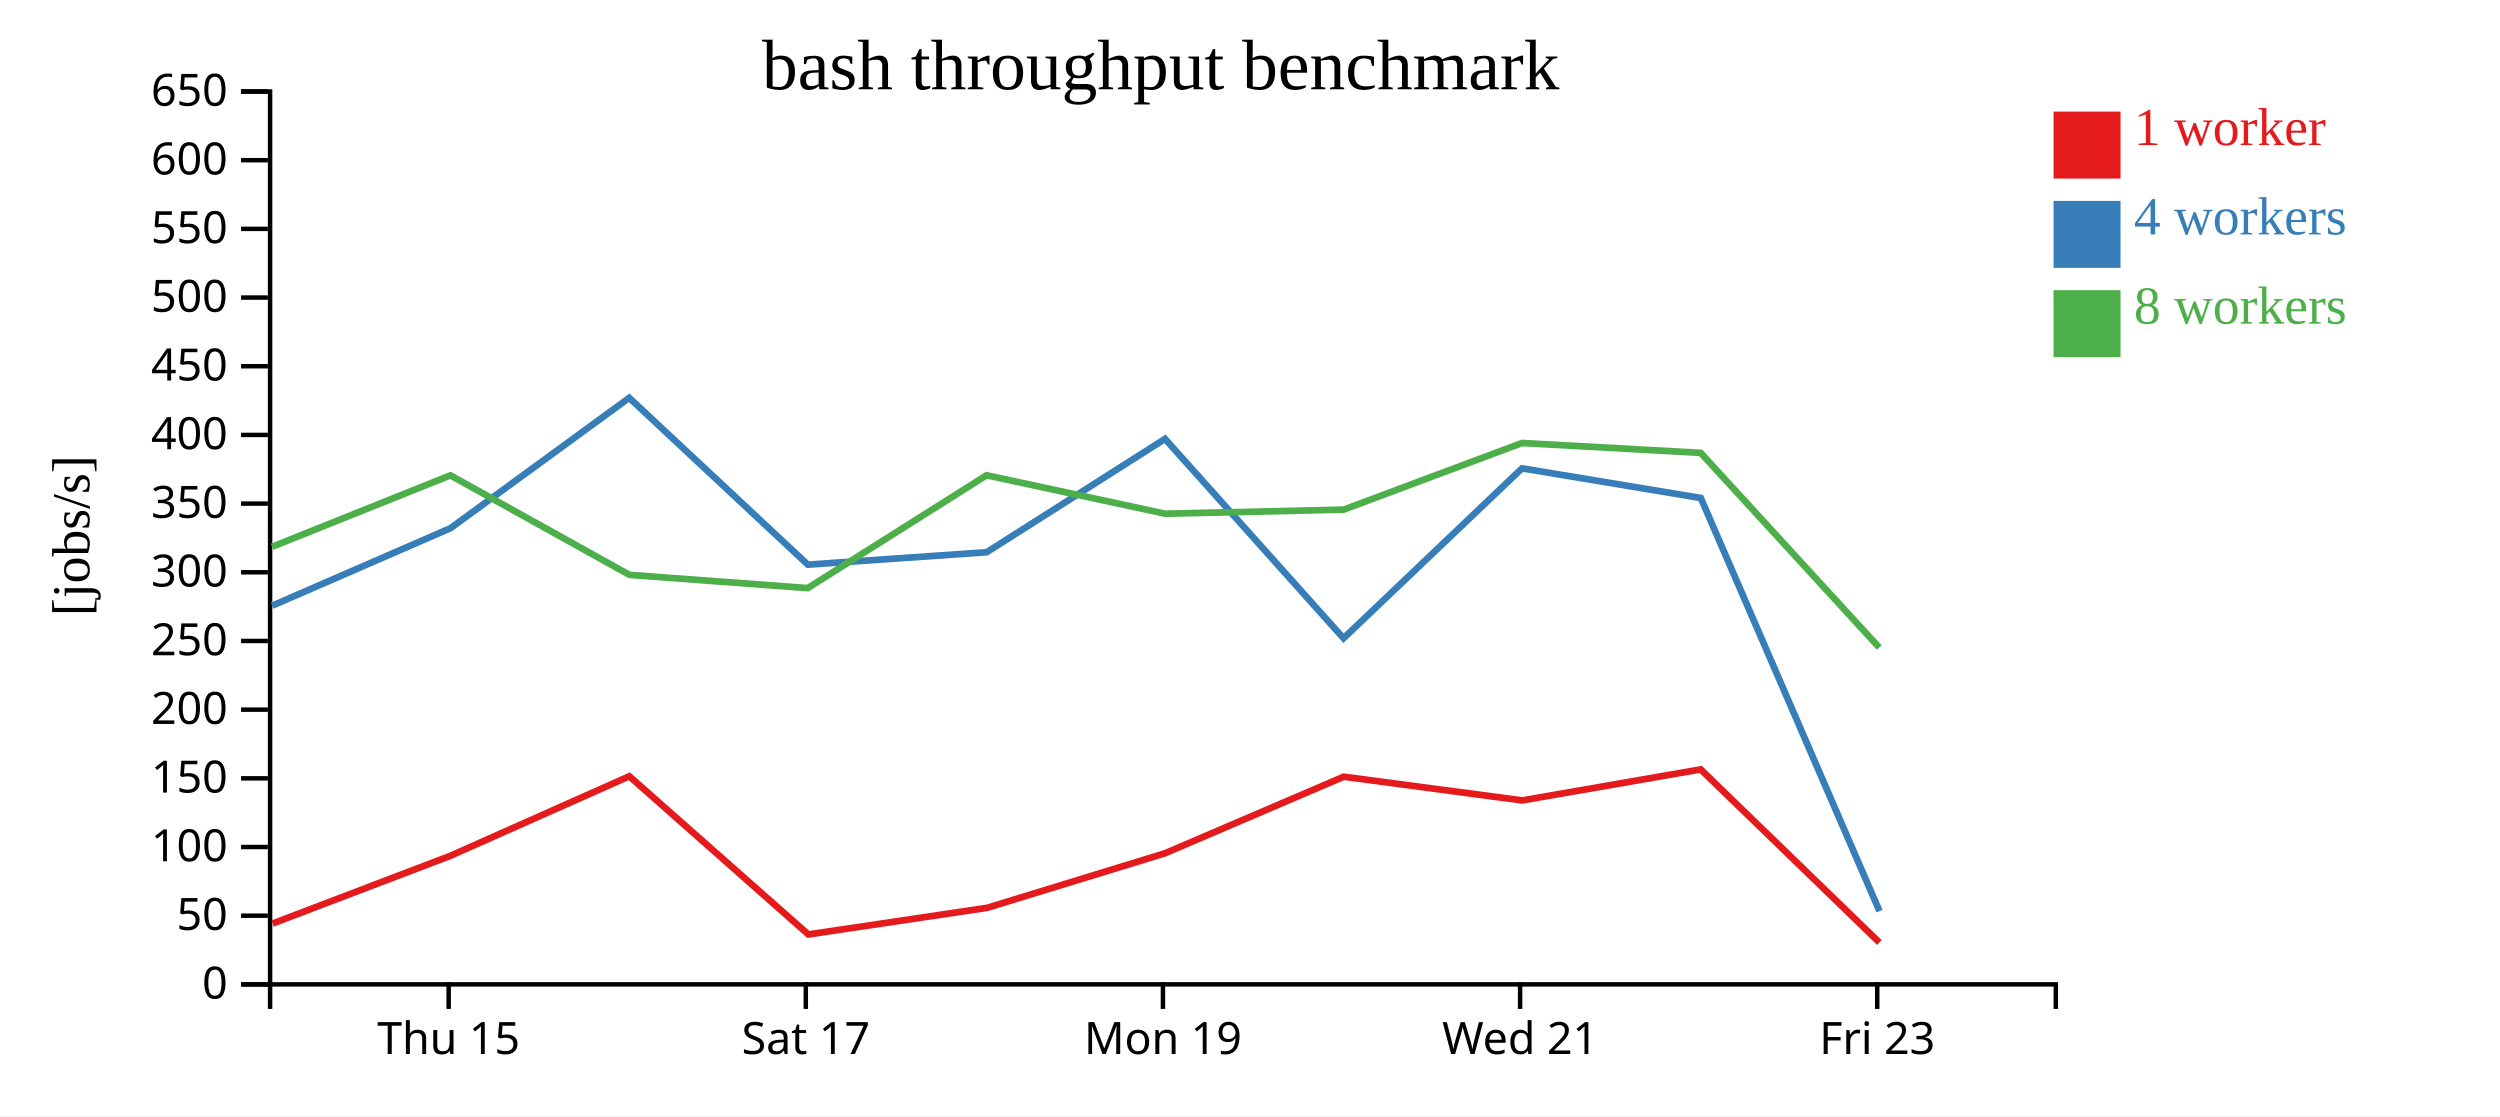
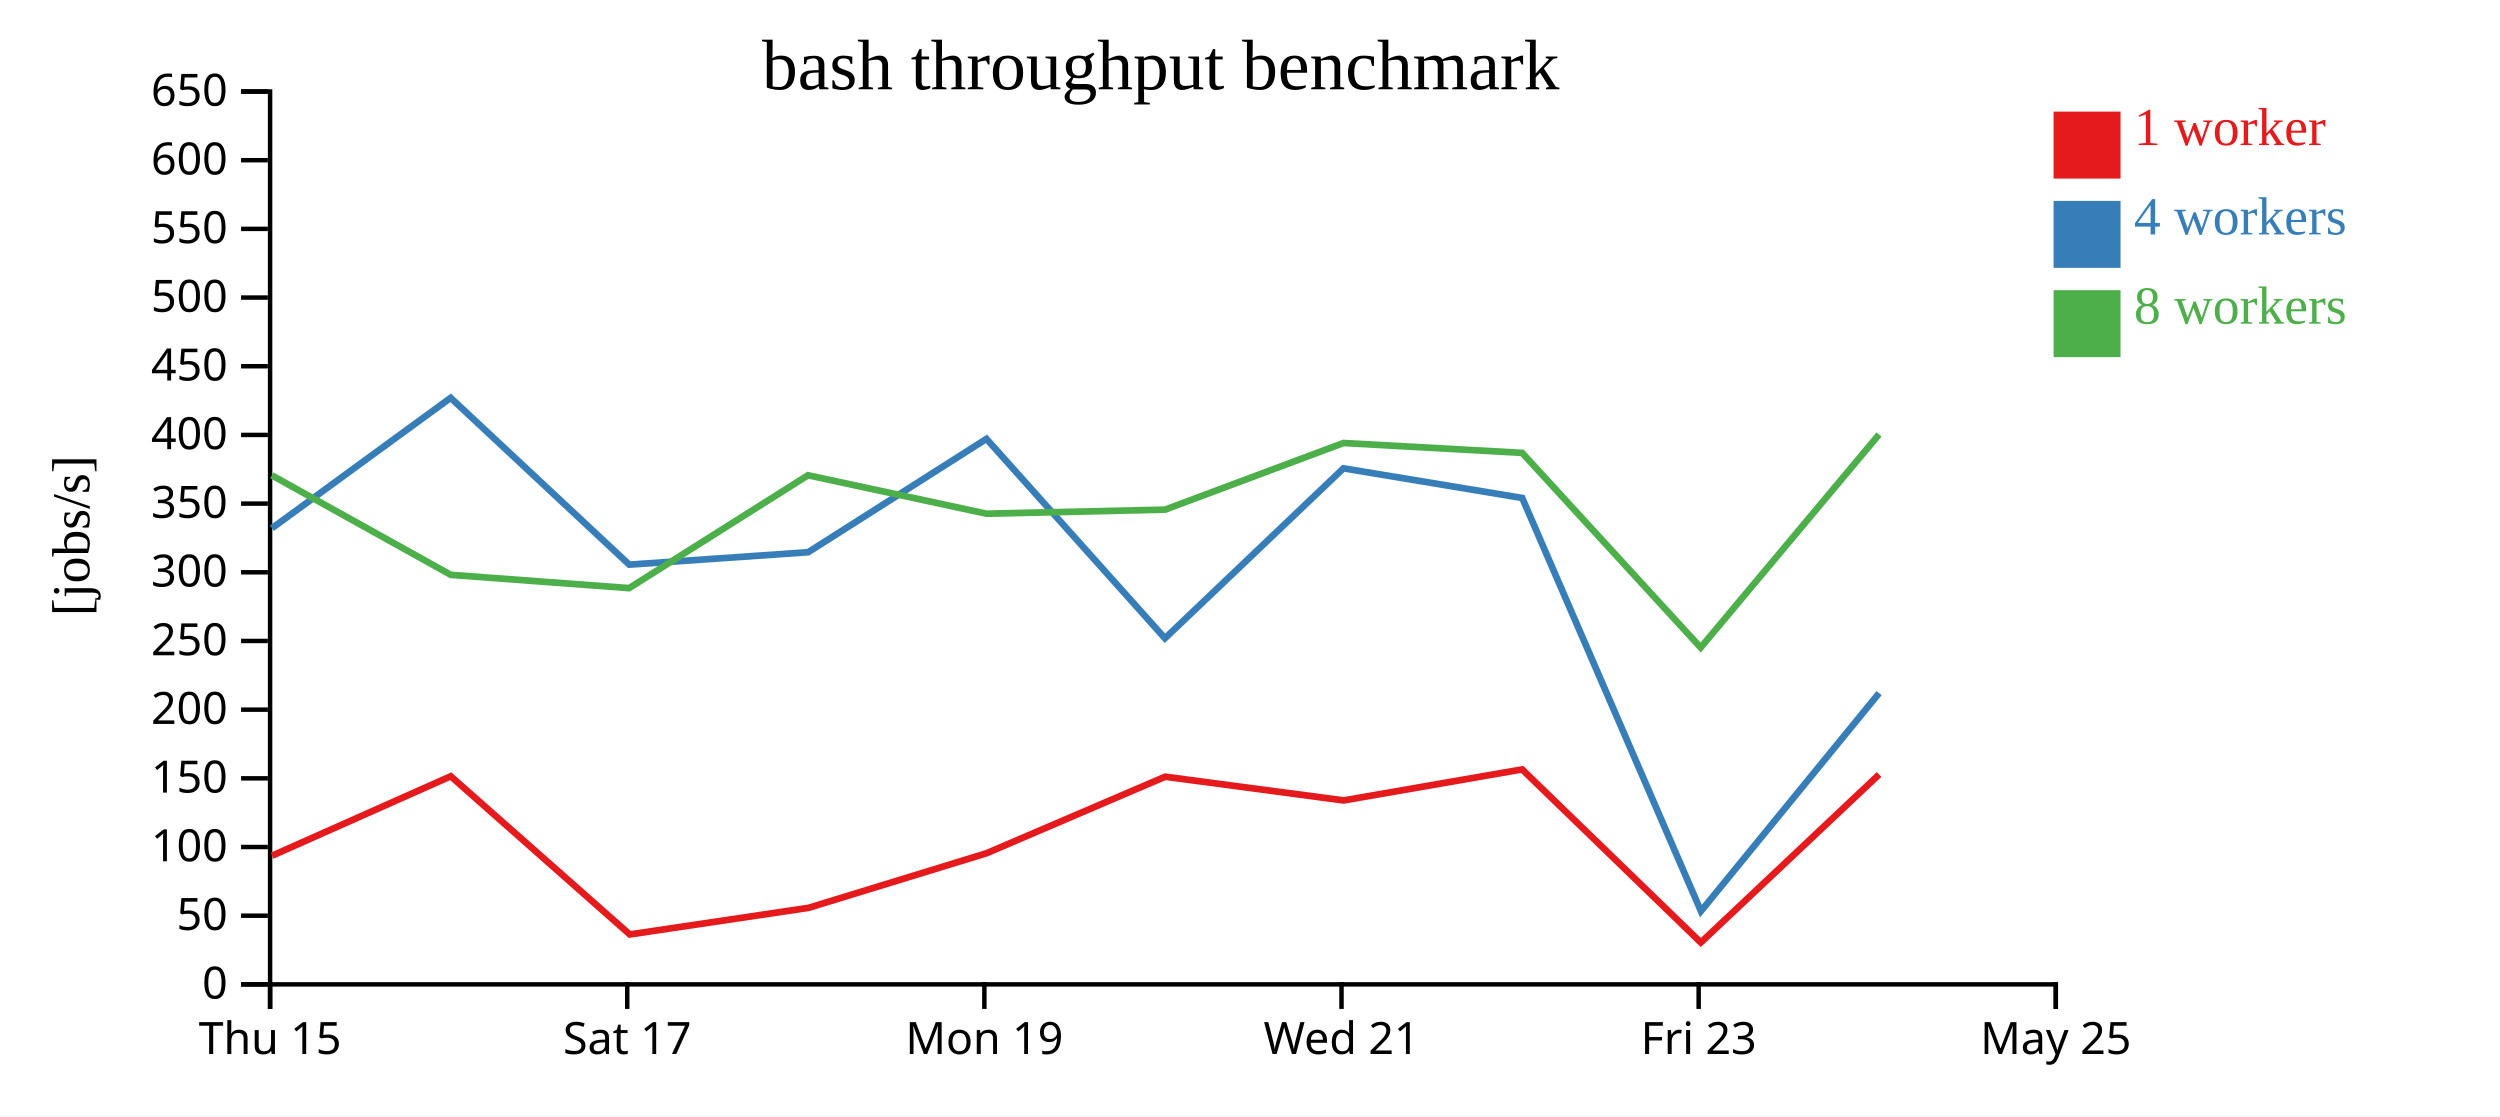
<svg xmlns="http://www.w3.org/2000/svg" width="560" height="250">
  <rect width="100%" height="100%" fill="white" />
  <g transform="translate(60,20)">
    <g transform="translate(0,200)" fill="none" font-size="10" font-family="sans-serif" text-anchor="middle">
      <path class="domain" stroke="currentColor" d="M0.5,6V0.5H400.5V6" />
-       <g class="tick" opacity="1" transform="translate(40.5,0)">
+       <g class="tick" opacity="1" transform="translate(0.5,0)">
        <line stroke="currentColor" y2="6" />
        <text fill="currentColor" y="9" dy="0.71em">Thu 15</text>
      </g>
-       <g class="tick" opacity="1" transform="translate(120.5,0)">
+       <g class="tick" opacity="1" transform="translate(80.5,0)">
        <line stroke="currentColor" y2="6" />
        <text fill="currentColor" y="9" dy="0.71em">Sat 17</text>
      </g>
-       <g class="tick" opacity="1" transform="translate(200.5,0)">
+       <g class="tick" opacity="1" transform="translate(160.5,0)">
        <line stroke="currentColor" y2="6" />
        <text fill="currentColor" y="9" dy="0.71em">Mon 19</text>
      </g>
-       <g class="tick" opacity="1" transform="translate(280.5,0)">
+       <g class="tick" opacity="1" transform="translate(240.5,0)">
        <line stroke="currentColor" y2="6" />
        <text fill="currentColor" y="9" dy="0.71em">Wed 21</text>
      </g>
-       <g class="tick" opacity="1" transform="translate(360.5,0)">
+       <g class="tick" opacity="1" transform="translate(320.5,0)">
        <line stroke="currentColor" y2="6" />
        <text fill="currentColor" y="9" dy="0.71em">Fri 23</text>
+       </g>
+       <g class="tick" opacity="1" transform="translate(400.5,0)">
+         <line stroke="currentColor" y2="6" />
+         <text fill="currentColor" y="9" dy="0.71em">May 25</text>
      </g>
    </g>
    <g fill="none" font-size="10" font-family="sans-serif" text-anchor="end">
      <path class="domain" stroke="currentColor" d="M-6,200.5H0.5V0.5H-6" />
      <g class="tick" opacity="1" transform="translate(0,200.5)">
        <line stroke="currentColor" x2="-6" />
        <text fill="currentColor" x="-9" dy="0.32em">0</text>
      </g>
      <g class="tick" opacity="1" transform="translate(0,185.1154)">
        <line stroke="currentColor" x2="-6" />
        <text fill="currentColor" x="-9" dy="0.32em">50</text>
      </g>
      <g class="tick" opacity="1" transform="translate(0,169.7308)">
        <line stroke="currentColor" x2="-6" />
        <text fill="currentColor" x="-9" dy="0.32em">100</text>
      </g>
      <g class="tick" opacity="1" transform="translate(0,154.3462)">
        <line stroke="currentColor" x2="-6" />
        <text fill="currentColor" x="-9" dy="0.32em">150</text>
      </g>
      <g class="tick" opacity="1" transform="translate(0,138.9615)">
        <line stroke="currentColor" x2="-6" />
        <text fill="currentColor" x="-9" dy="0.32em">200</text>
      </g>
      <g class="tick" opacity="1" transform="translate(0,123.5769)">
        <line stroke="currentColor" x2="-6" />
        <text fill="currentColor" x="-9" dy="0.32em">250</text>
      </g>
      <g class="tick" opacity="1" transform="translate(0,108.1923)">
        <line stroke="currentColor" x2="-6" />
        <text fill="currentColor" x="-9" dy="0.32em">300</text>
      </g>
      <g class="tick" opacity="1" transform="translate(0,92.80769)">
        <line stroke="currentColor" x2="-6" />
        <text fill="currentColor" x="-9" dy="0.32em">350</text>
      </g>
      <g class="tick" opacity="1" transform="translate(0,77.42308)">
        <line stroke="currentColor" x2="-6" />
        <text fill="currentColor" x="-9" dy="0.32em">400</text>
      </g>
      <g class="tick" opacity="1" transform="translate(0,62.03846)">
        <line stroke="currentColor" x2="-6" />
        <text fill="currentColor" x="-9" dy="0.32em">450</text>
      </g>
      <g class="tick" opacity="1" transform="translate(0,46.65385)">
        <line stroke="currentColor" x2="-6" />
        <text fill="currentColor" x="-9" dy="0.32em">500</text>
      </g>
      <g class="tick" opacity="1" transform="translate(0,31.26923)">
        <line stroke="currentColor" x2="-6" />
        <text fill="currentColor" x="-9" dy="0.32em">550</text>
      </g>
      <g class="tick" opacity="1" transform="translate(0,15.88462)">
        <line stroke="currentColor" x2="-6" />
        <text fill="currentColor" x="-9" dy="0.32em">600</text>
      </g>
      <g class="tick" opacity="1" transform="translate(0,0.5)">
        <line stroke="currentColor" x2="-6" />
        <text fill="currentColor" x="-9" dy="0.32em">650</text>
      </g>
    </g>
    <text text-anchor="middle" style="font-size: 12px" transform="rotate(-90)" y="-40" x="-100">[jobs/s]</text>
    <text text-anchor="middle" style="font-size: 16px" y="0" x="200">bash throughput benchmark</text>
-     <path class="line" fill="none" stroke="#e41a1c" stroke-width="1.5" d="M1.059,186.874L40.923,171.686L80.963,153.883L121.07,189.314L161.137,183.348L200.977,171.128L240.995,153.986L280.948,159.295L320.953,152.347L360.982,191.121" />
-     <path class="line" fill="none" stroke="#377eb8" stroke-width="1.5" d="M0.956,115.681L40.915,98.312L80.945,69.114L120.949,106.477L161.025,103.696L200.963,78.31L240.948,122.974L280.931,84.91L320.978,91.549L361.009,184.095" />
-     <path class="line" fill="none" stroke="#4daf4a" stroke-width="1.5" d="M0.936,102.485L40.886,86.474L80.987,108.769L120.921,111.739L160.986,86.46L200.967,95.069L240.965,94.161L280.924,79.234L320.96,81.444L360.947,125.054" />
+     <path class="line" fill="none" stroke="#e41a1c" stroke-width="1.5" d="M0.923,171.686L40.963,153.883L81.07,189.314L121.137,183.348L160.977,171.128L200.995,153.986L240.948,159.295L280.953,152.347L320.982,191.121L360.919,153.482" />
+     <path class="line" fill="none" stroke="#377eb8" stroke-width="1.5" d="M0.915,98.312L40.945,69.114L80.949,106.477L121.025,103.696L160.963,78.31L200.948,122.974L240.931,84.91L280.978,91.549L321.009,184.095L360.918,135.254" />
+     <path class="line" fill="none" stroke="#4daf4a" stroke-width="1.5" d="M0.886,86.474L40.987,108.769L80.921,111.739L120.986,86.46L160.967,95.069L200.965,94.161L240.924,79.234L280.96,81.444L320.947,125.054L360.899,77.332" />
    <rect class="dot" x="400" y="5" width="15" height="15" style="fill: #e41a1c;" />
    <rect class="dot" x="400" y="25" width="15" height="15" style="fill: #377eb8;" />
    <rect class="dot" x="400" y="45" width="15" height="15" style="fill: #4daf4a;" />
    <text class="label" x="418" y="12.5" style="fill: #e41a1c; alignment-baseline: middle;" text-anchor="left">1 worker</text>
    <text class="label" x="418" y="32.5" style="fill: #377eb8; alignment-baseline: middle;" text-anchor="left">4 workers</text>
    <text class="label" x="418" y="52.5" style="fill: #4daf4a; alignment-baseline: middle;" text-anchor="left">8 workers</text>
  </g>
</svg>
